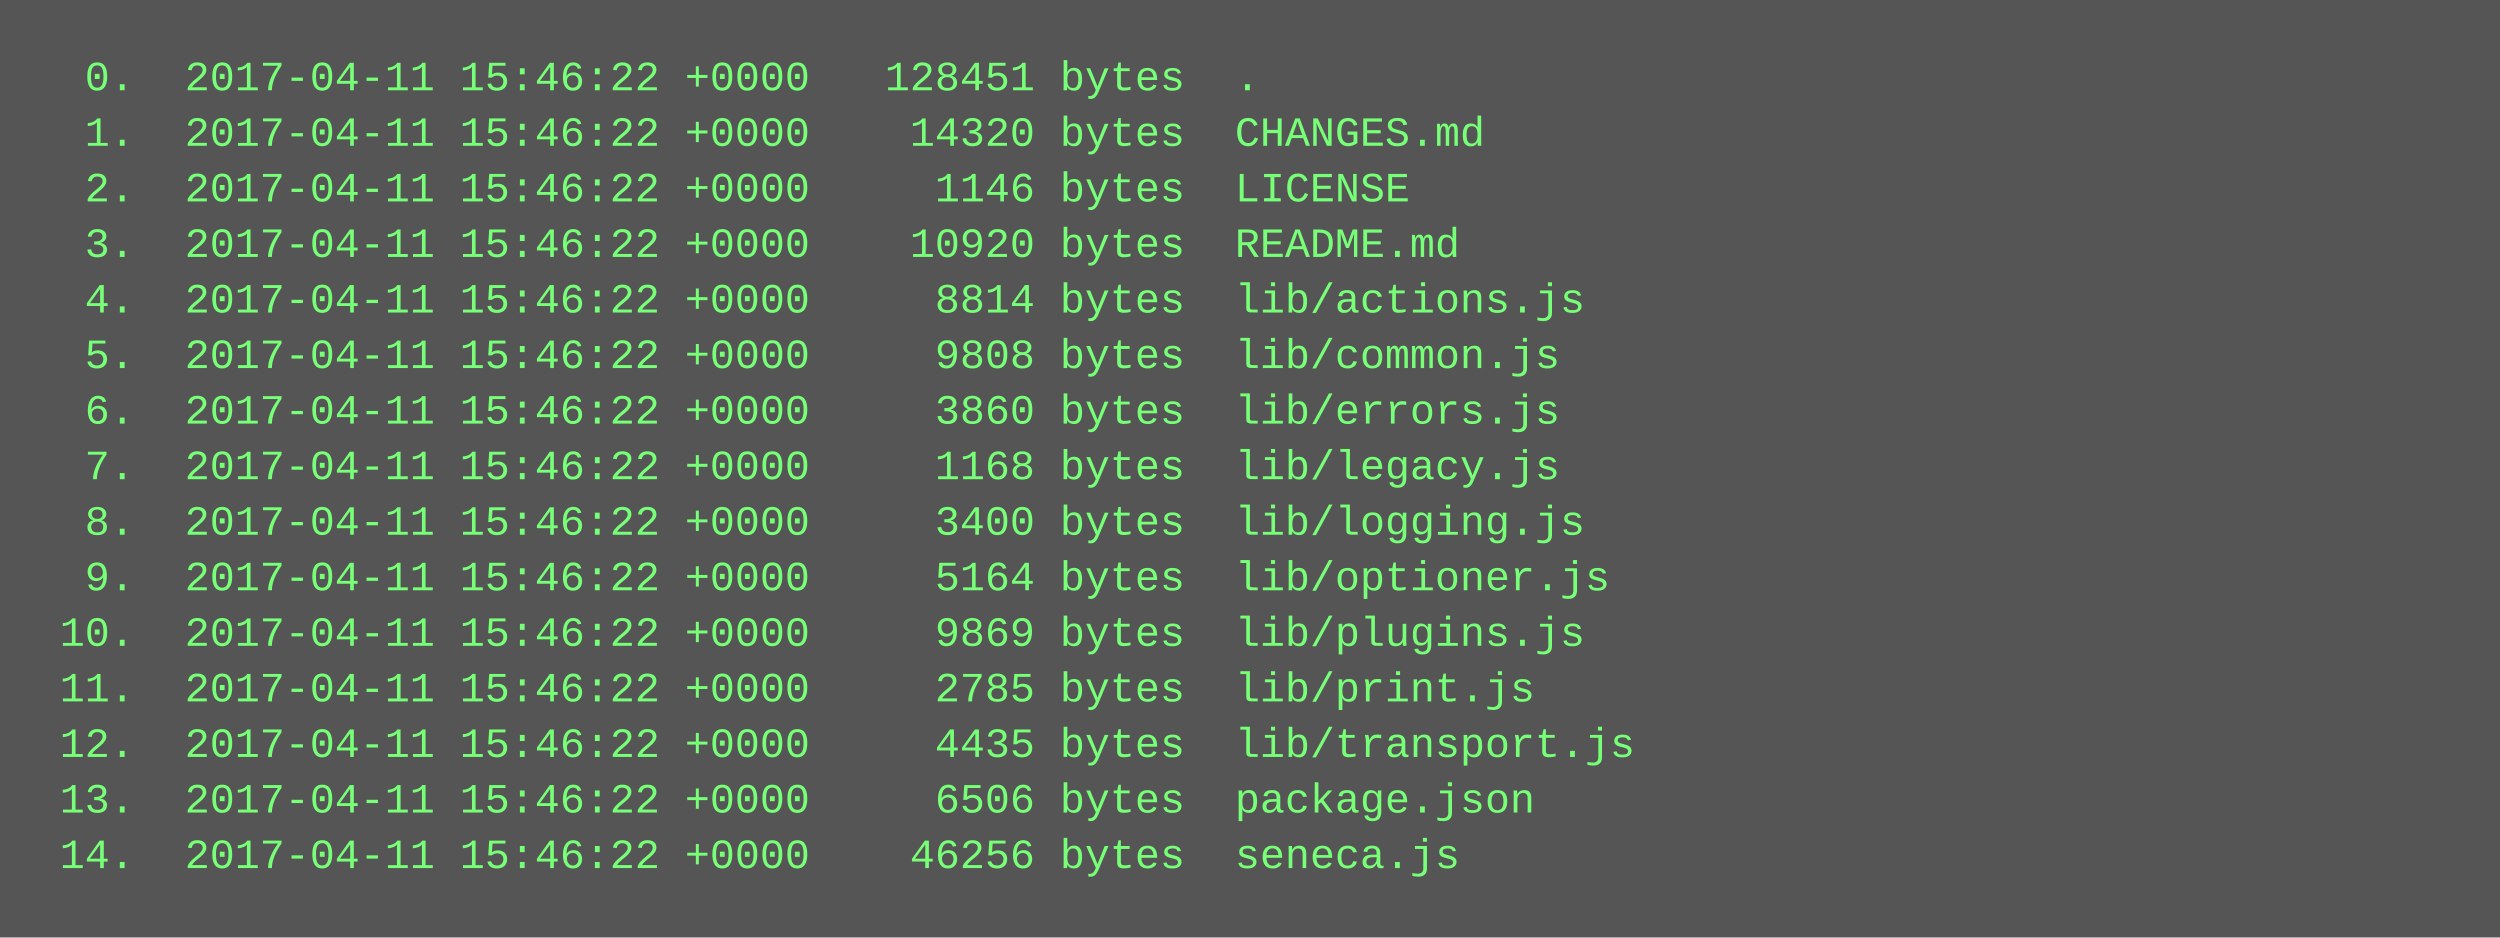
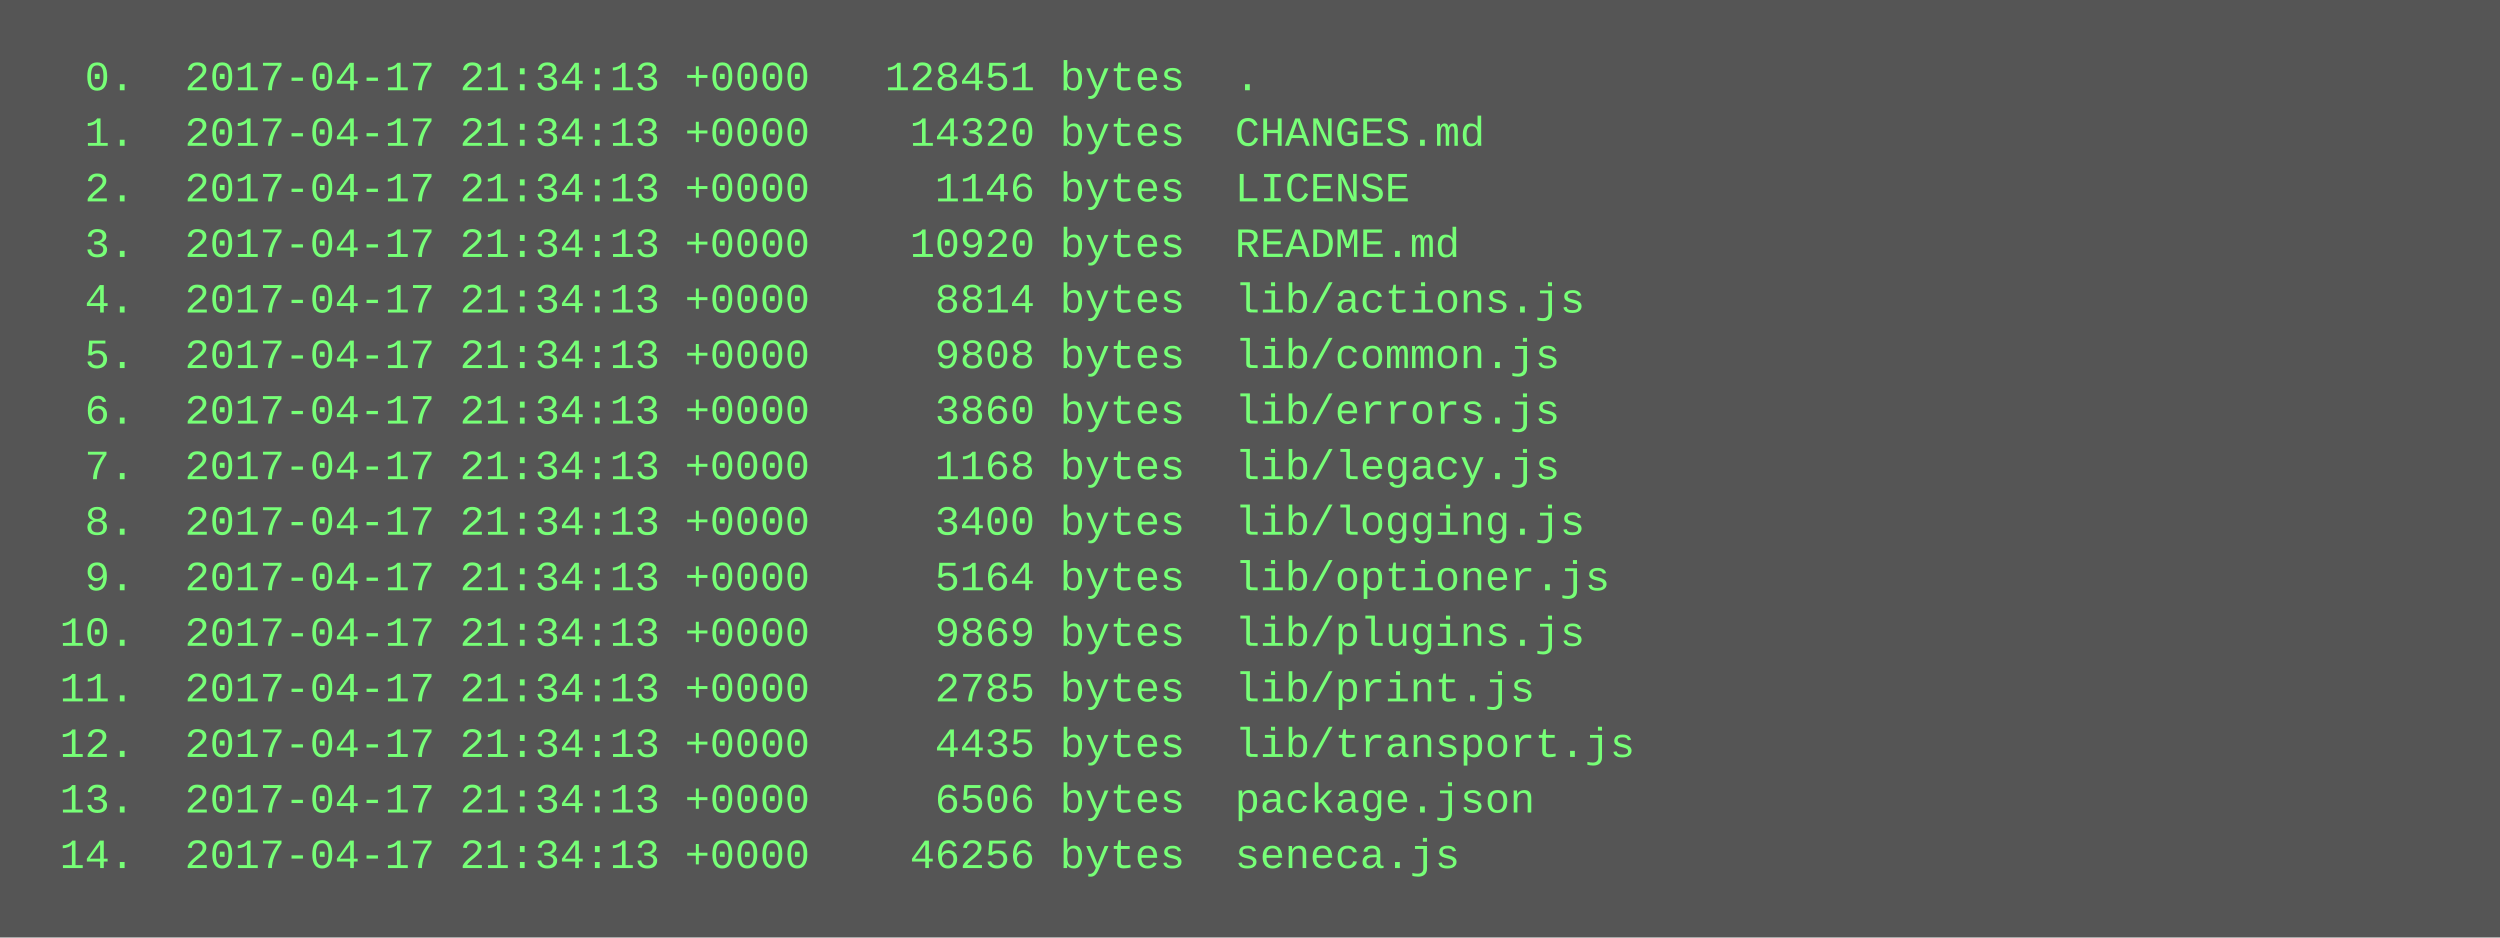
<svg xmlns="http://www.w3.org/2000/svg" height="270" width="720">
  <rect height="270" fill="#555" width="720" />
  <text fill="#7f7" font-family="Courier New" font-size="12" xml:space="preserve">
-     <tspan x="10" y="26">  0.  2017-04-11 15:46:22 +0000   128451 bytes  .</tspan>
-     <tspan x="10" y="42">  1.  2017-04-11 15:46:22 +0000    14320 bytes  CHANGES.md</tspan>
-     <tspan x="10" y="58">  2.  2017-04-11 15:46:22 +0000     1146 bytes  LICENSE</tspan>
-     <tspan x="10" y="74">  3.  2017-04-11 15:46:22 +0000    10920 bytes  README.md</tspan>
-     <tspan x="10" y="90">  4.  2017-04-11 15:46:22 +0000     8814 bytes  lib/actions.js</tspan>
-     <tspan x="10" y="106">  5.  2017-04-11 15:46:22 +0000     9808 bytes  lib/common.js</tspan>
-     <tspan x="10" y="122">  6.  2017-04-11 15:46:22 +0000     3860 bytes  lib/errors.js</tspan>
-     <tspan x="10" y="138">  7.  2017-04-11 15:46:22 +0000     1168 bytes  lib/legacy.js</tspan>
-     <tspan x="10" y="154">  8.  2017-04-11 15:46:22 +0000     3400 bytes  lib/logging.js</tspan>
-     <tspan x="10" y="170">  9.  2017-04-11 15:46:22 +0000     5164 bytes  lib/optioner.js</tspan>
-     <tspan x="10" y="186"> 10.  2017-04-11 15:46:22 +0000     9869 bytes  lib/plugins.js</tspan>
-     <tspan x="10" y="202"> 11.  2017-04-11 15:46:22 +0000     2785 bytes  lib/print.js</tspan>
-     <tspan x="10" y="218"> 12.  2017-04-11 15:46:22 +0000     4435 bytes  lib/transport.js</tspan>
-     <tspan x="10" y="234"> 13.  2017-04-11 15:46:22 +0000     6506 bytes  package.json</tspan>
-     <tspan x="10" y="250"> 14.  2017-04-11 15:46:22 +0000    46256 bytes  seneca.js</tspan>
+     <tspan x="10" y="26">  0.  2017-04-17 21:34:13 +0000   128451 bytes  .</tspan>
+     <tspan x="10" y="42">  1.  2017-04-17 21:34:13 +0000    14320 bytes  CHANGES.md</tspan>
+     <tspan x="10" y="58">  2.  2017-04-17 21:34:13 +0000     1146 bytes  LICENSE</tspan>
+     <tspan x="10" y="74">  3.  2017-04-17 21:34:13 +0000    10920 bytes  README.md</tspan>
+     <tspan x="10" y="90">  4.  2017-04-17 21:34:13 +0000     8814 bytes  lib/actions.js</tspan>
+     <tspan x="10" y="106">  5.  2017-04-17 21:34:13 +0000     9808 bytes  lib/common.js</tspan>
+     <tspan x="10" y="122">  6.  2017-04-17 21:34:13 +0000     3860 bytes  lib/errors.js</tspan>
+     <tspan x="10" y="138">  7.  2017-04-17 21:34:13 +0000     1168 bytes  lib/legacy.js</tspan>
+     <tspan x="10" y="154">  8.  2017-04-17 21:34:13 +0000     3400 bytes  lib/logging.js</tspan>
+     <tspan x="10" y="170">  9.  2017-04-17 21:34:13 +0000     5164 bytes  lib/optioner.js</tspan>
+     <tspan x="10" y="186"> 10.  2017-04-17 21:34:13 +0000     9869 bytes  lib/plugins.js</tspan>
+     <tspan x="10" y="202"> 11.  2017-04-17 21:34:13 +0000     2785 bytes  lib/print.js</tspan>
+     <tspan x="10" y="218"> 12.  2017-04-17 21:34:13 +0000     4435 bytes  lib/transport.js</tspan>
+     <tspan x="10" y="234"> 13.  2017-04-17 21:34:13 +0000     6506 bytes  package.json</tspan>
+     <tspan x="10" y="250"> 14.  2017-04-17 21:34:13 +0000    46256 bytes  seneca.js</tspan>
  </text>
</svg>
